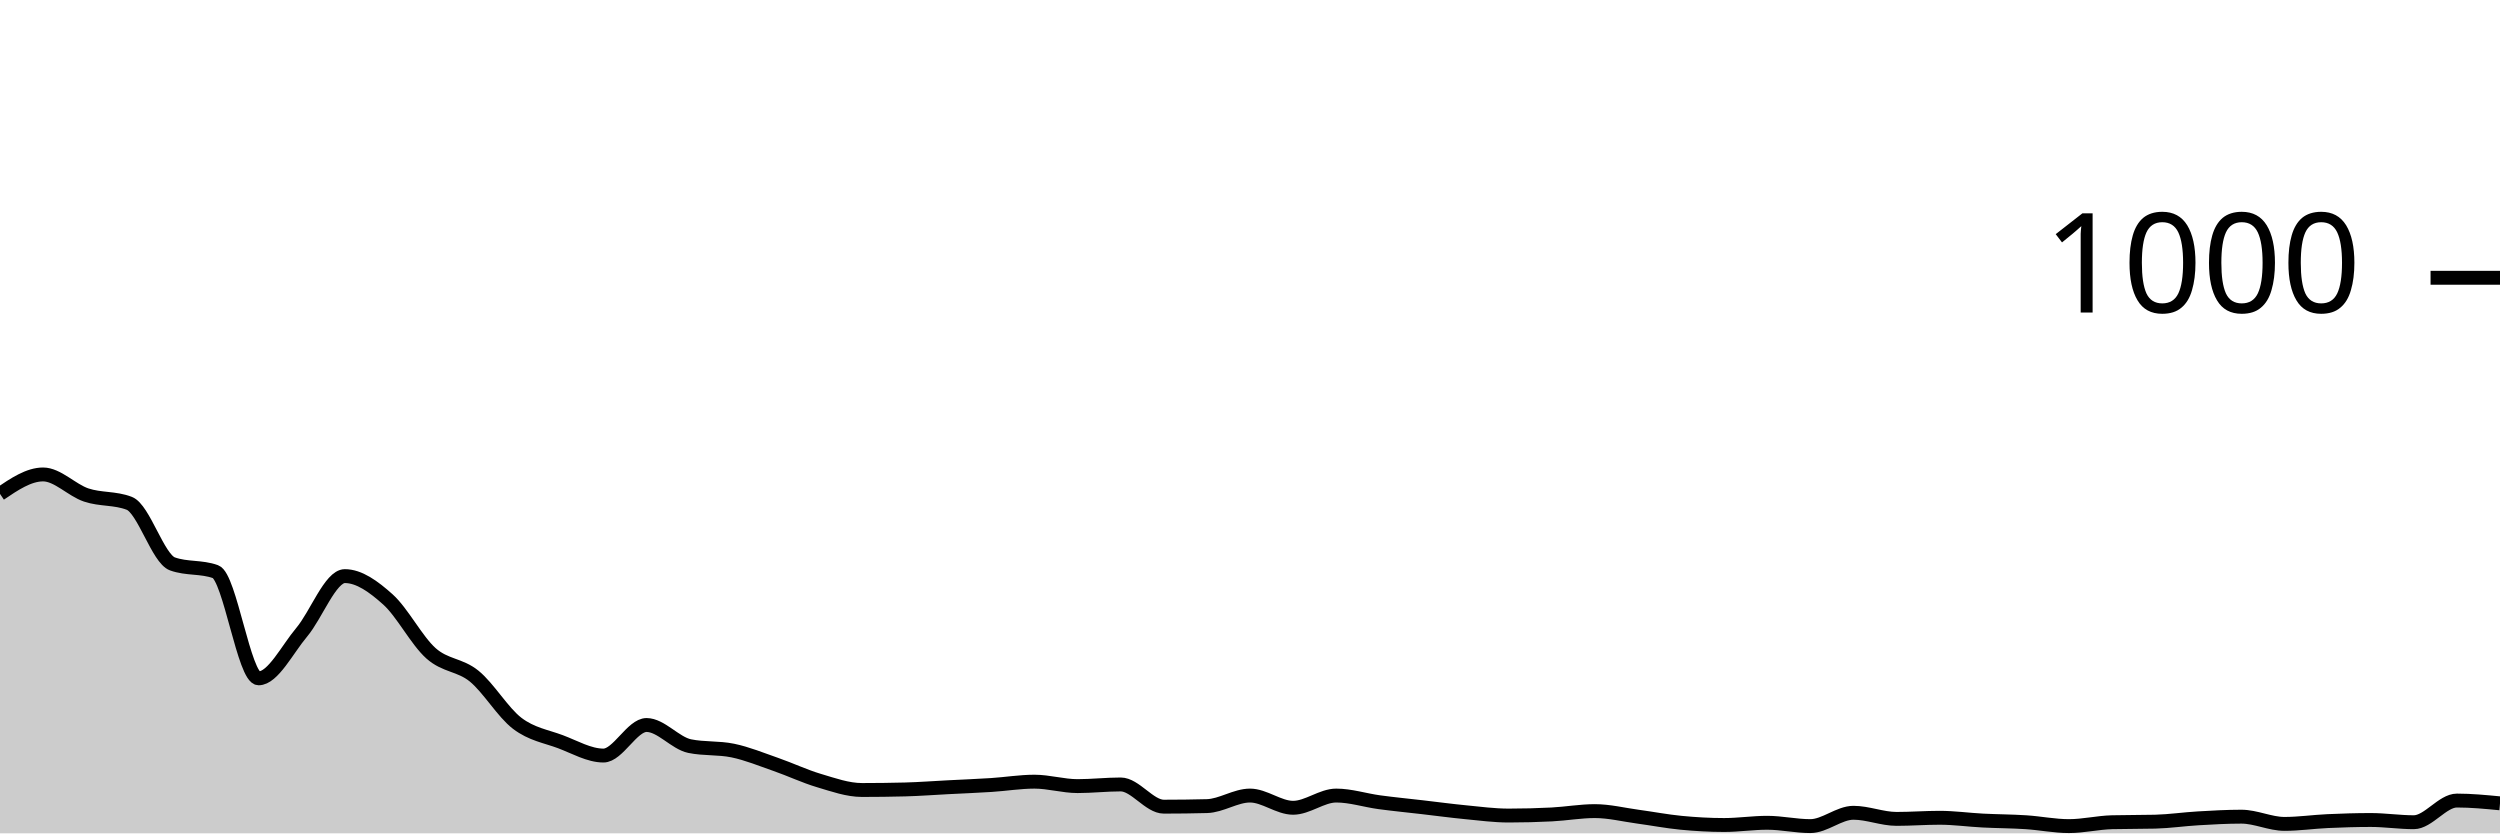
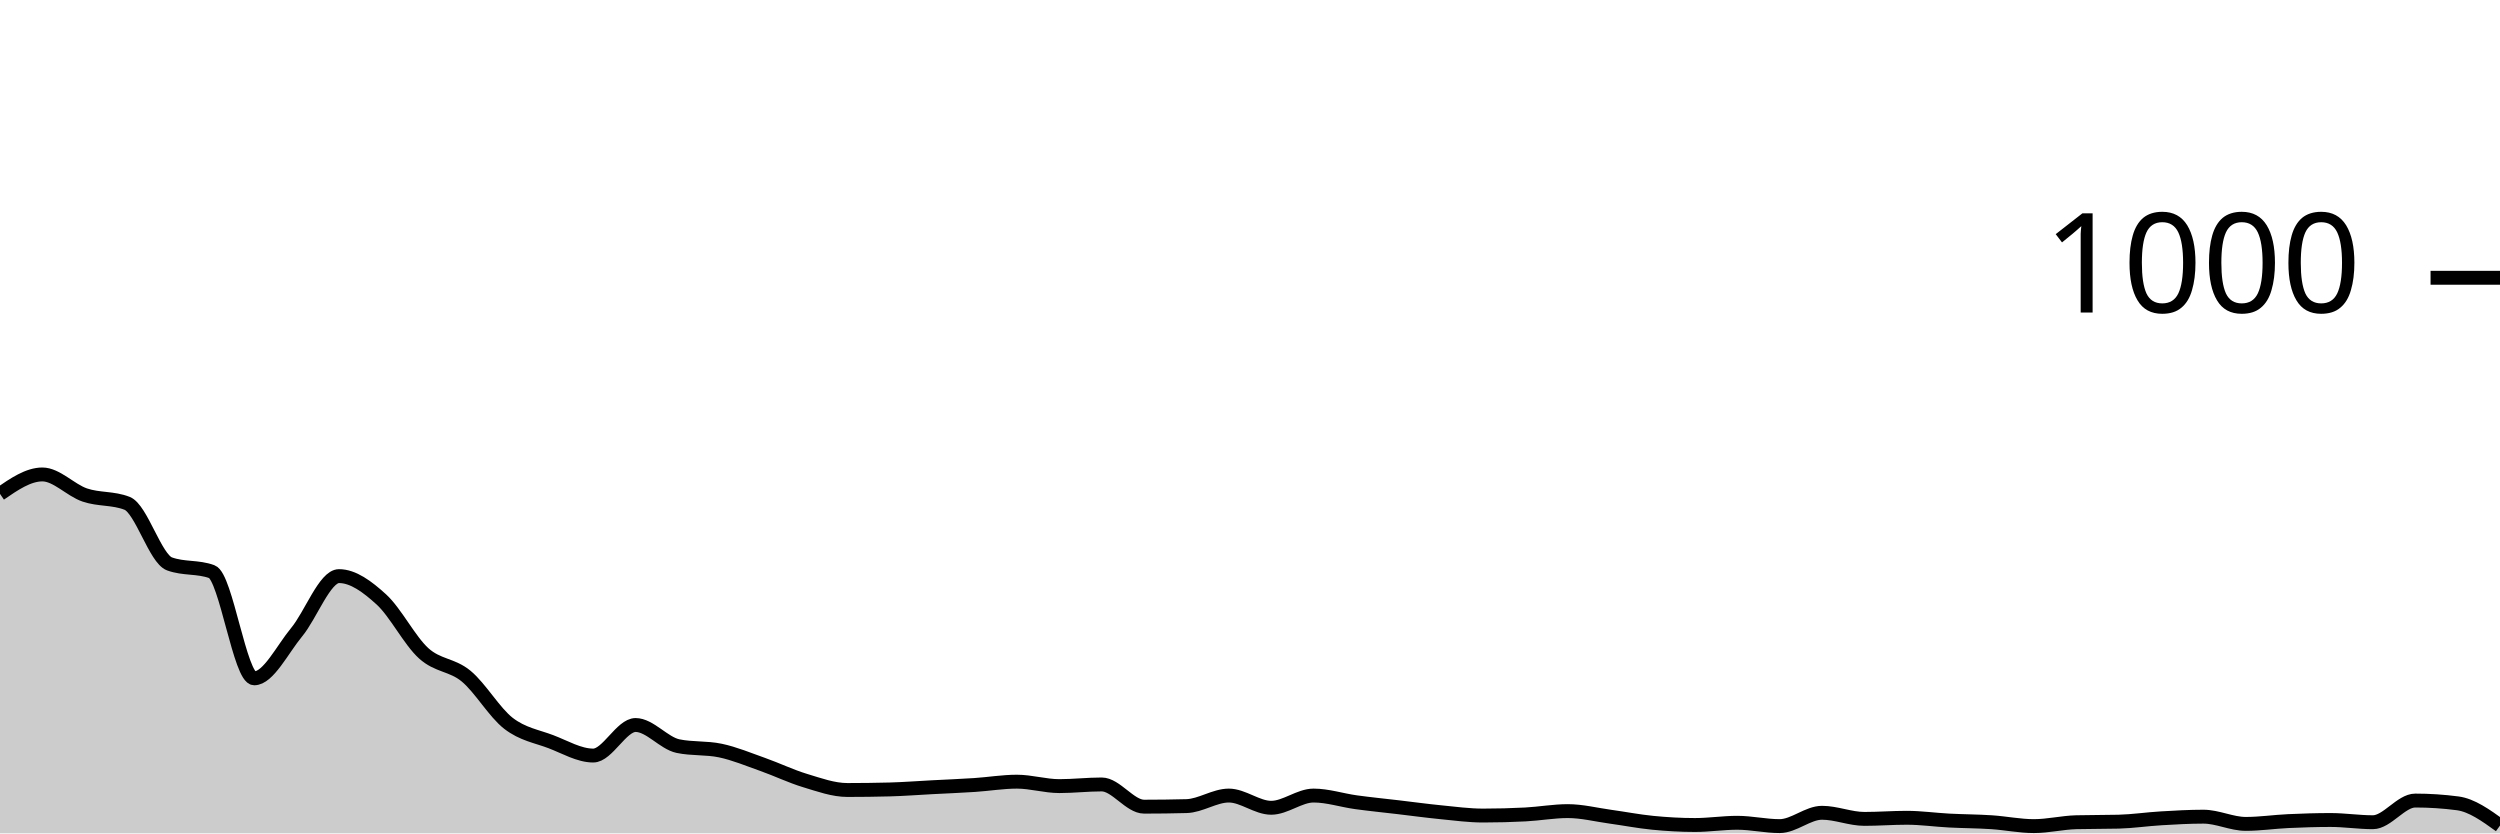
<svg xmlns="http://www.w3.org/2000/svg" viewBox="0 0 180 60">
  <g transform="translate(0,20)">
-     <path class="area" fill="rgba(0, 0, 0, 0.2)" d="M0,15.56C1.034,14.86,2.069,14.16,3.103,14.16C4.138,14.16,5.172,15.293,6.207,15.64C7.241,15.987,8.276,15.84,9.31,16.24C10.345,16.64,11.379,20.227,12.414,20.6C13.448,20.973,14.483,20.787,15.517,21.16C16.552,21.533,17.586,28.84,18.621,28.84C19.655,28.84,20.69,26.747,21.724,25.52C22.759,24.293,23.793,21.48,24.828,21.48C25.862,21.48,26.897,22.233,27.931,23.16C28.966,24.087,30,26.12,31.034,27.04C32.069,27.96,33.103,27.84,34.138,28.68C35.172,29.52,36.207,31.293,37.241,32.08C38.276,32.867,39.31,33.013,40.345,33.4C41.379,33.787,42.414,34.4,43.448,34.4C44.483,34.4,45.517,32.2,46.552,32.2C47.586,32.2,48.621,33.507,49.655,33.72C50.69,33.933,51.724,33.827,52.759,34.04C53.793,34.253,54.828,34.68,55.862,35.04C56.897,35.4,57.931,35.893,58.966,36.2C60,36.507,61.034,36.88,62.069,36.88C63.103,36.88,64.138,36.867,65.172,36.84C66.207,36.813,67.241,36.733,68.276,36.68C69.31,36.627,70.345,36.587,71.379,36.52C72.414,36.453,73.448,36.28,74.483,36.28C75.517,36.28,76.552,36.6,77.586,36.6C78.621,36.6,79.655,36.48,80.69,36.48C81.724,36.48,82.759,38.08,83.793,38.08C84.828,38.08,85.862,38.067,86.897,38.04C87.931,38.013,88.966,37.28,90,37.28C91.034,37.28,92.069,38.16,93.103,38.16C94.138,38.16,95.172,37.28,96.207,37.28C97.241,37.28,98.276,37.62,99.31,37.76C100.345,37.9,101.379,38,102.414,38.12C103.448,38.24,104.483,38.38,105.517,38.48C106.552,38.58,107.586,38.72,108.621,38.72C109.655,38.72,110.69,38.693,111.724,38.64C112.759,38.587,113.793,38.4,114.828,38.4C115.862,38.4,116.897,38.66,117.931,38.8C118.966,38.94,120,39.14,121.034,39.24C122.069,39.34,123.103,39.4,124.138,39.4C125.172,39.4,126.207,39.24,127.241,39.24C128.276,39.24,129.31,39.48,130.345,39.48C131.379,39.48,132.414,38.52,133.448,38.52C134.483,38.52,135.517,38.96,136.552,38.96C137.586,38.96,138.621,38.88,139.655,38.88C140.69,38.88,141.724,39.027,142.759,39.08C143.793,39.133,144.828,39.133,145.862,39.2C146.897,39.267,147.931,39.48,148.966,39.48C150,39.48,151.034,39.227,152.069,39.2C153.103,39.173,154.138,39.187,155.172,39.16C156.207,39.133,157.241,38.98,158.276,38.92C159.31,38.86,160.345,38.8,161.379,38.8C162.414,38.8,163.448,39.32,164.483,39.32C165.517,39.32,166.552,39.167,167.586,39.12C168.621,39.073,169.655,39.04,170.69,39.04C171.724,39.04,172.759,39.2,173.793,39.2C174.828,39.2,175.862,37.64,176.897,37.64C177.931,37.64,178.966,37.74,180,37.84L180,40C178.966,40,177.931,40,176.897,40C175.862,40,174.828,40,173.793,40C172.759,40,171.724,40,170.69,40C169.655,40,168.621,40,167.586,40C166.552,40,165.517,40,164.483,40C163.448,40,162.414,40,161.379,40C160.345,40,159.31,40,158.276,40C157.241,40,156.207,40,155.172,40C154.138,40,153.103,40,152.069,40C151.034,40,150,40,148.966,40C147.931,40,146.897,40,145.862,40C144.828,40,143.793,40,142.759,40C141.724,40,140.69,40,139.655,40C138.621,40,137.586,40,136.552,40C135.517,40,134.483,40,133.448,40C132.414,40,131.379,40,130.345,40C129.31,40,128.276,40,127.241,40C126.207,40,125.172,40,124.138,40C123.103,40,122.069,40,121.034,40C120,40,118.966,40,117.931,40C116.897,40,115.862,40,114.828,40C113.793,40,112.759,40,111.724,40C110.69,40,109.655,40,108.621,40C107.586,40,106.552,40,105.517,40C104.483,40,103.448,40,102.414,40C101.379,40,100.345,40,99.31,40C98.276,40,97.241,40,96.207,40C95.172,40,94.138,40,93.103,40C92.069,40,91.034,40,90,40C88.966,40,87.931,40,86.897,40C85.862,40,84.828,40,83.793,40C82.759,40,81.724,40,80.69,40C79.655,40,78.621,40,77.586,40C76.552,40,75.517,40,74.483,40C73.448,40,72.414,40,71.379,40C70.345,40,69.31,40,68.276,40C67.241,40,66.207,40,65.172,40C64.138,40,63.103,40,62.069,40C61.034,40,60,40,58.966,40C57.931,40,56.897,40,55.862,40C54.828,40,53.793,40,52.759,40C51.724,40,50.69,40,49.655,40C48.621,40,47.586,40,46.552,40C45.517,40,44.483,40,43.448,40C42.414,40,41.379,40,40.345,40C39.31,40,38.276,40,37.241,40C36.207,40,35.172,40,34.138,40C33.103,40,32.069,40,31.034,40C30,40,28.966,40,27.931,40C26.897,40,25.862,40,24.828,40C23.793,40,22.759,40,21.724,40C20.69,40,19.655,40,18.621,40C17.586,40,16.552,40,15.517,40C14.483,40,13.448,40,12.414,40C11.379,40,10.345,40,9.31,40C8.276,40,7.241,40,6.207,40C5.172,40,4.138,40,3.103,40C2.069,40,1.034,40,0,40Z" />
-     <path class="line" stroke="black" fill="none" d="M0,15.56C1.034,14.86,2.069,14.16,3.103,14.16C4.138,14.16,5.172,15.293,6.207,15.64C7.241,15.987,8.276,15.84,9.31,16.24C10.345,16.64,11.379,20.227,12.414,20.6C13.448,20.973,14.483,20.787,15.517,21.16C16.552,21.533,17.586,28.84,18.621,28.84C19.655,28.84,20.69,26.747,21.724,25.52C22.759,24.293,23.793,21.48,24.828,21.48C25.862,21.48,26.897,22.233,27.931,23.16C28.966,24.087,30,26.12,31.034,27.04C32.069,27.96,33.103,27.84,34.138,28.68C35.172,29.52,36.207,31.293,37.241,32.08C38.276,32.867,39.31,33.013,40.345,33.4C41.379,33.787,42.414,34.4,43.448,34.4C44.483,34.4,45.517,32.2,46.552,32.2C47.586,32.2,48.621,33.507,49.655,33.72C50.69,33.933,51.724,33.827,52.759,34.04C53.793,34.253,54.828,34.68,55.862,35.04C56.897,35.4,57.931,35.893,58.966,36.2C60,36.507,61.034,36.88,62.069,36.88C63.103,36.88,64.138,36.867,65.172,36.84C66.207,36.813,67.241,36.733,68.276,36.68C69.31,36.627,70.345,36.587,71.379,36.52C72.414,36.453,73.448,36.28,74.483,36.28C75.517,36.28,76.552,36.6,77.586,36.6C78.621,36.6,79.655,36.48,80.69,36.48C81.724,36.48,82.759,38.08,83.793,38.08C84.828,38.08,85.862,38.067,86.897,38.04C87.931,38.013,88.966,37.28,90,37.28C91.034,37.28,92.069,38.16,93.103,38.16C94.138,38.16,95.172,37.28,96.207,37.28C97.241,37.28,98.276,37.62,99.31,37.76C100.345,37.9,101.379,38,102.414,38.12C103.448,38.24,104.483,38.38,105.517,38.48C106.552,38.58,107.586,38.72,108.621,38.72C109.655,38.72,110.69,38.693,111.724,38.64C112.759,38.587,113.793,38.4,114.828,38.4C115.862,38.4,116.897,38.66,117.931,38.8C118.966,38.94,120,39.14,121.034,39.24C122.069,39.34,123.103,39.4,124.138,39.4C125.172,39.4,126.207,39.24,127.241,39.24C128.276,39.24,129.31,39.48,130.345,39.48C131.379,39.48,132.414,38.52,133.448,38.52C134.483,38.52,135.517,38.96,136.552,38.96C137.586,38.96,138.621,38.88,139.655,38.88C140.69,38.88,141.724,39.027,142.759,39.08C143.793,39.133,144.828,39.133,145.862,39.2C146.897,39.267,147.931,39.48,148.966,39.48C150,39.48,151.034,39.227,152.069,39.2C153.103,39.173,154.138,39.187,155.172,39.16C156.207,39.133,157.241,38.98,158.276,38.92C159.31,38.86,160.345,38.8,161.379,38.8C162.414,38.8,163.448,39.32,164.483,39.32C165.517,39.32,166.552,39.167,167.586,39.12C168.621,39.073,169.655,39.04,170.69,39.04C171.724,39.04,172.759,39.2,173.793,39.2C174.828,39.2,175.862,37.64,176.897,37.64C177.931,37.64,178.966,37.74,180,37.84" />
+     <path class="area" fill="rgba(0, 0, 0, 0.2)" d="M0,15.56C1.017,14.86,2.034,14.16,3.051,14.16C4.068,14.16,5.085,15.293,6.102,15.64C7.119,15.987,8.136,15.84,9.153,16.24C10.169,16.64,11.186,20.227,12.203,20.6C13.22,20.973,14.237,20.787,15.254,21.16C16.271,21.533,17.288,28.84,18.305,28.84C19.322,28.84,20.339,26.747,21.356,25.52C22.373,24.293,23.39,21.48,24.407,21.48C25.424,21.48,26.441,22.233,27.458,23.16C28.475,24.087,29.492,26.12,30.508,27.04C31.525,27.96,32.542,27.84,33.559,28.68C34.576,29.52,35.593,31.293,36.61,32.08C37.627,32.867,38.644,33.013,39.661,33.4C40.678,33.787,41.695,34.4,42.712,34.4C43.729,34.4,44.746,32.2,45.763,32.2C46.78,32.2,47.797,33.507,48.814,33.72C49.831,33.933,50.847,33.827,51.864,34.04C52.881,34.253,53.898,34.68,54.915,35.04C55.932,35.4,56.949,35.893,57.966,36.2C58.983,36.507,60,36.88,61.017,36.88C62.034,36.88,63.051,36.867,64.068,36.84C65.085,36.813,66.102,36.733,67.119,36.68C68.136,36.627,69.153,36.587,70.169,36.52C71.186,36.453,72.203,36.28,73.22,36.28C74.237,36.28,75.254,36.6,76.271,36.6C77.288,36.6,78.305,36.48,79.322,36.48C80.339,36.48,81.356,38.08,82.373,38.08C83.39,38.08,84.407,38.067,85.424,38.04C86.441,38.013,87.458,37.28,88.475,37.28C89.492,37.28,90.508,38.16,91.525,38.16C92.542,38.16,93.559,37.28,94.576,37.28C95.593,37.28,96.61,37.62,97.627,37.76C98.644,37.9,99.661,38,100.678,38.12C101.695,38.24,102.712,38.38,103.729,38.48C104.746,38.58,105.763,38.72,106.78,38.72C107.797,38.72,108.814,38.693,109.831,38.64C110.847,38.587,111.864,38.4,112.881,38.4C113.898,38.4,114.915,38.66,115.932,38.8C116.949,38.94,117.966,39.14,118.983,39.24C120,39.34,121.017,39.4,122.034,39.4C123.051,39.4,124.068,39.24,125.085,39.24C126.102,39.24,127.119,39.48,128.136,39.48C129.153,39.48,130.169,38.52,131.186,38.52C132.203,38.52,133.22,38.96,134.237,38.96C135.254,38.96,136.271,38.88,137.288,38.88C138.305,38.88,139.322,39.027,140.339,39.08C141.356,39.133,142.373,39.133,143.39,39.2C144.407,39.267,145.424,39.48,146.441,39.48C147.458,39.48,148.475,39.227,149.492,39.2C150.508,39.173,151.525,39.187,152.542,39.16C153.559,39.133,154.576,38.98,155.593,38.92C156.61,38.86,157.627,38.8,158.644,38.8C159.661,38.8,160.678,39.32,161.695,39.32C162.712,39.32,163.729,39.167,164.746,39.12C165.763,39.073,166.78,39.04,167.797,39.04C168.814,39.04,169.831,39.2,170.847,39.2C171.864,39.2,172.881,37.64,173.898,37.64C174.915,37.64,175.932,37.707,176.949,37.84C177.966,37.973,178.983,38.707,180,39.44L180,40C178.983,40,177.966,40,176.949,40C175.932,40,174.915,40,173.898,40C172.881,40,171.864,40,170.847,40C169.831,40,168.814,40,167.797,40C166.78,40,165.763,40,164.746,40C163.729,40,162.712,40,161.695,40C160.678,40,159.661,40,158.644,40C157.627,40,156.61,40,155.593,40C154.576,40,153.559,40,152.542,40C151.525,40,150.508,40,149.492,40C148.475,40,147.458,40,146.441,40C145.424,40,144.407,40,143.39,40C142.373,40,141.356,40,140.339,40C139.322,40,138.305,40,137.288,40C136.271,40,135.254,40,134.237,40C133.22,40,132.203,40,131.186,40C130.169,40,129.153,40,128.136,40C127.119,40,126.102,40,125.085,40C124.068,40,123.051,40,122.034,40C121.017,40,120,40,118.983,40C117.966,40,116.949,40,115.932,40C114.915,40,113.898,40,112.881,40C111.864,40,110.847,40,109.831,40C108.814,40,107.797,40,106.78,40C105.763,40,104.746,40,103.729,40C102.712,40,101.695,40,100.678,40C99.661,40,98.644,40,97.627,40C96.61,40,95.593,40,94.576,40C93.559,40,92.542,40,91.525,40C90.508,40,89.492,40,88.475,40C87.458,40,86.441,40,85.424,40C84.407,40,83.39,40,82.373,40C81.356,40,80.339,40,79.322,40C78.305,40,77.288,40,76.271,40C75.254,40,74.237,40,73.22,40C72.203,40,71.186,40,70.169,40C69.153,40,68.136,40,67.119,40C66.102,40,65.085,40,64.068,40C63.051,40,62.034,40,61.017,40C60,40,58.983,40,57.966,40C56.949,40,55.932,40,54.915,40C53.898,40,52.881,40,51.864,40C50.847,40,49.831,40,48.814,40C47.797,40,46.78,40,45.763,40C44.746,40,43.729,40,42.712,40C41.695,40,40.678,40,39.661,40C38.644,40,37.627,40,36.61,40C35.593,40,34.576,40,33.559,40C32.542,40,31.525,40,30.508,40C29.492,40,28.475,40,27.458,40C26.441,40,25.424,40,24.407,40C23.39,40,22.373,40,21.356,40C20.339,40,19.322,40,18.305,40C17.288,40,16.271,40,15.254,40C14.237,40,13.22,40,12.203,40C11.186,40,10.169,40,9.153,40C8.136,40,7.119,40,6.102,40C5.085,40,4.068,40,3.051,40C2.034,40,1.017,40,0,40Z" />
+     <path class="line" stroke="black" fill="none" d="M0,15.56C1.017,14.86,2.034,14.16,3.051,14.16C4.068,14.16,5.085,15.293,6.102,15.64C7.119,15.987,8.136,15.84,9.153,16.24C10.169,16.64,11.186,20.227,12.203,20.6C13.22,20.973,14.237,20.787,15.254,21.16C16.271,21.533,17.288,28.84,18.305,28.84C19.322,28.84,20.339,26.747,21.356,25.52C22.373,24.293,23.39,21.48,24.407,21.48C25.424,21.48,26.441,22.233,27.458,23.16C28.475,24.087,29.492,26.12,30.508,27.04C31.525,27.96,32.542,27.84,33.559,28.68C34.576,29.52,35.593,31.293,36.61,32.08C37.627,32.867,38.644,33.013,39.661,33.4C40.678,33.787,41.695,34.4,42.712,34.4C43.729,34.4,44.746,32.2,45.763,32.2C46.78,32.2,47.797,33.507,48.814,33.72C49.831,33.933,50.847,33.827,51.864,34.04C52.881,34.253,53.898,34.68,54.915,35.04C55.932,35.4,56.949,35.893,57.966,36.2C58.983,36.507,60,36.88,61.017,36.88C62.034,36.88,63.051,36.867,64.068,36.84C65.085,36.813,66.102,36.733,67.119,36.68C68.136,36.627,69.153,36.587,70.169,36.52C71.186,36.453,72.203,36.28,73.22,36.28C74.237,36.28,75.254,36.6,76.271,36.6C77.288,36.6,78.305,36.48,79.322,36.48C80.339,36.48,81.356,38.08,82.373,38.08C83.39,38.08,84.407,38.067,85.424,38.04C86.441,38.013,87.458,37.28,88.475,37.28C89.492,37.28,90.508,38.16,91.525,38.16C92.542,38.16,93.559,37.28,94.576,37.28C95.593,37.28,96.61,37.62,97.627,37.76C98.644,37.9,99.661,38,100.678,38.12C101.695,38.24,102.712,38.38,103.729,38.48C104.746,38.58,105.763,38.72,106.78,38.72C107.797,38.72,108.814,38.693,109.831,38.64C110.847,38.587,111.864,38.4,112.881,38.4C113.898,38.4,114.915,38.66,115.932,38.8C116.949,38.94,117.966,39.14,118.983,39.24C120,39.34,121.017,39.4,122.034,39.4C123.051,39.4,124.068,39.24,125.085,39.24C126.102,39.24,127.119,39.48,128.136,39.48C129.153,39.48,130.169,38.52,131.186,38.52C132.203,38.52,133.22,38.96,134.237,38.96C135.254,38.96,136.271,38.88,137.288,38.88C138.305,38.88,139.322,39.027,140.339,39.08C141.356,39.133,142.373,39.133,143.39,39.2C144.407,39.267,145.424,39.48,146.441,39.48C147.458,39.48,148.475,39.227,149.492,39.2C150.508,39.173,151.525,39.187,152.542,39.16C153.559,39.133,154.576,38.98,155.593,38.92C156.61,38.86,157.627,38.8,158.644,38.8C159.661,38.8,160.678,39.32,161.695,39.32C162.712,39.32,163.729,39.167,164.746,39.12C165.763,39.073,166.78,39.04,167.797,39.04C168.814,39.04,169.831,39.2,170.847,39.2C171.864,39.2,172.881,37.64,173.898,37.64C174.915,37.64,175.932,37.707,176.949,37.84C177.966,37.973,178.983,38.707,180,39.44" />
    <path class="axis-ceiling" stroke-width="1" stroke="black" fill="none" d="M175,0L180,0" />
    <text class="axis-ceiling-label" font-family="sans-serif" text-anchor="end" font-size="10px" x="170" y="2.5">1000</text>
  </g>
</svg>
